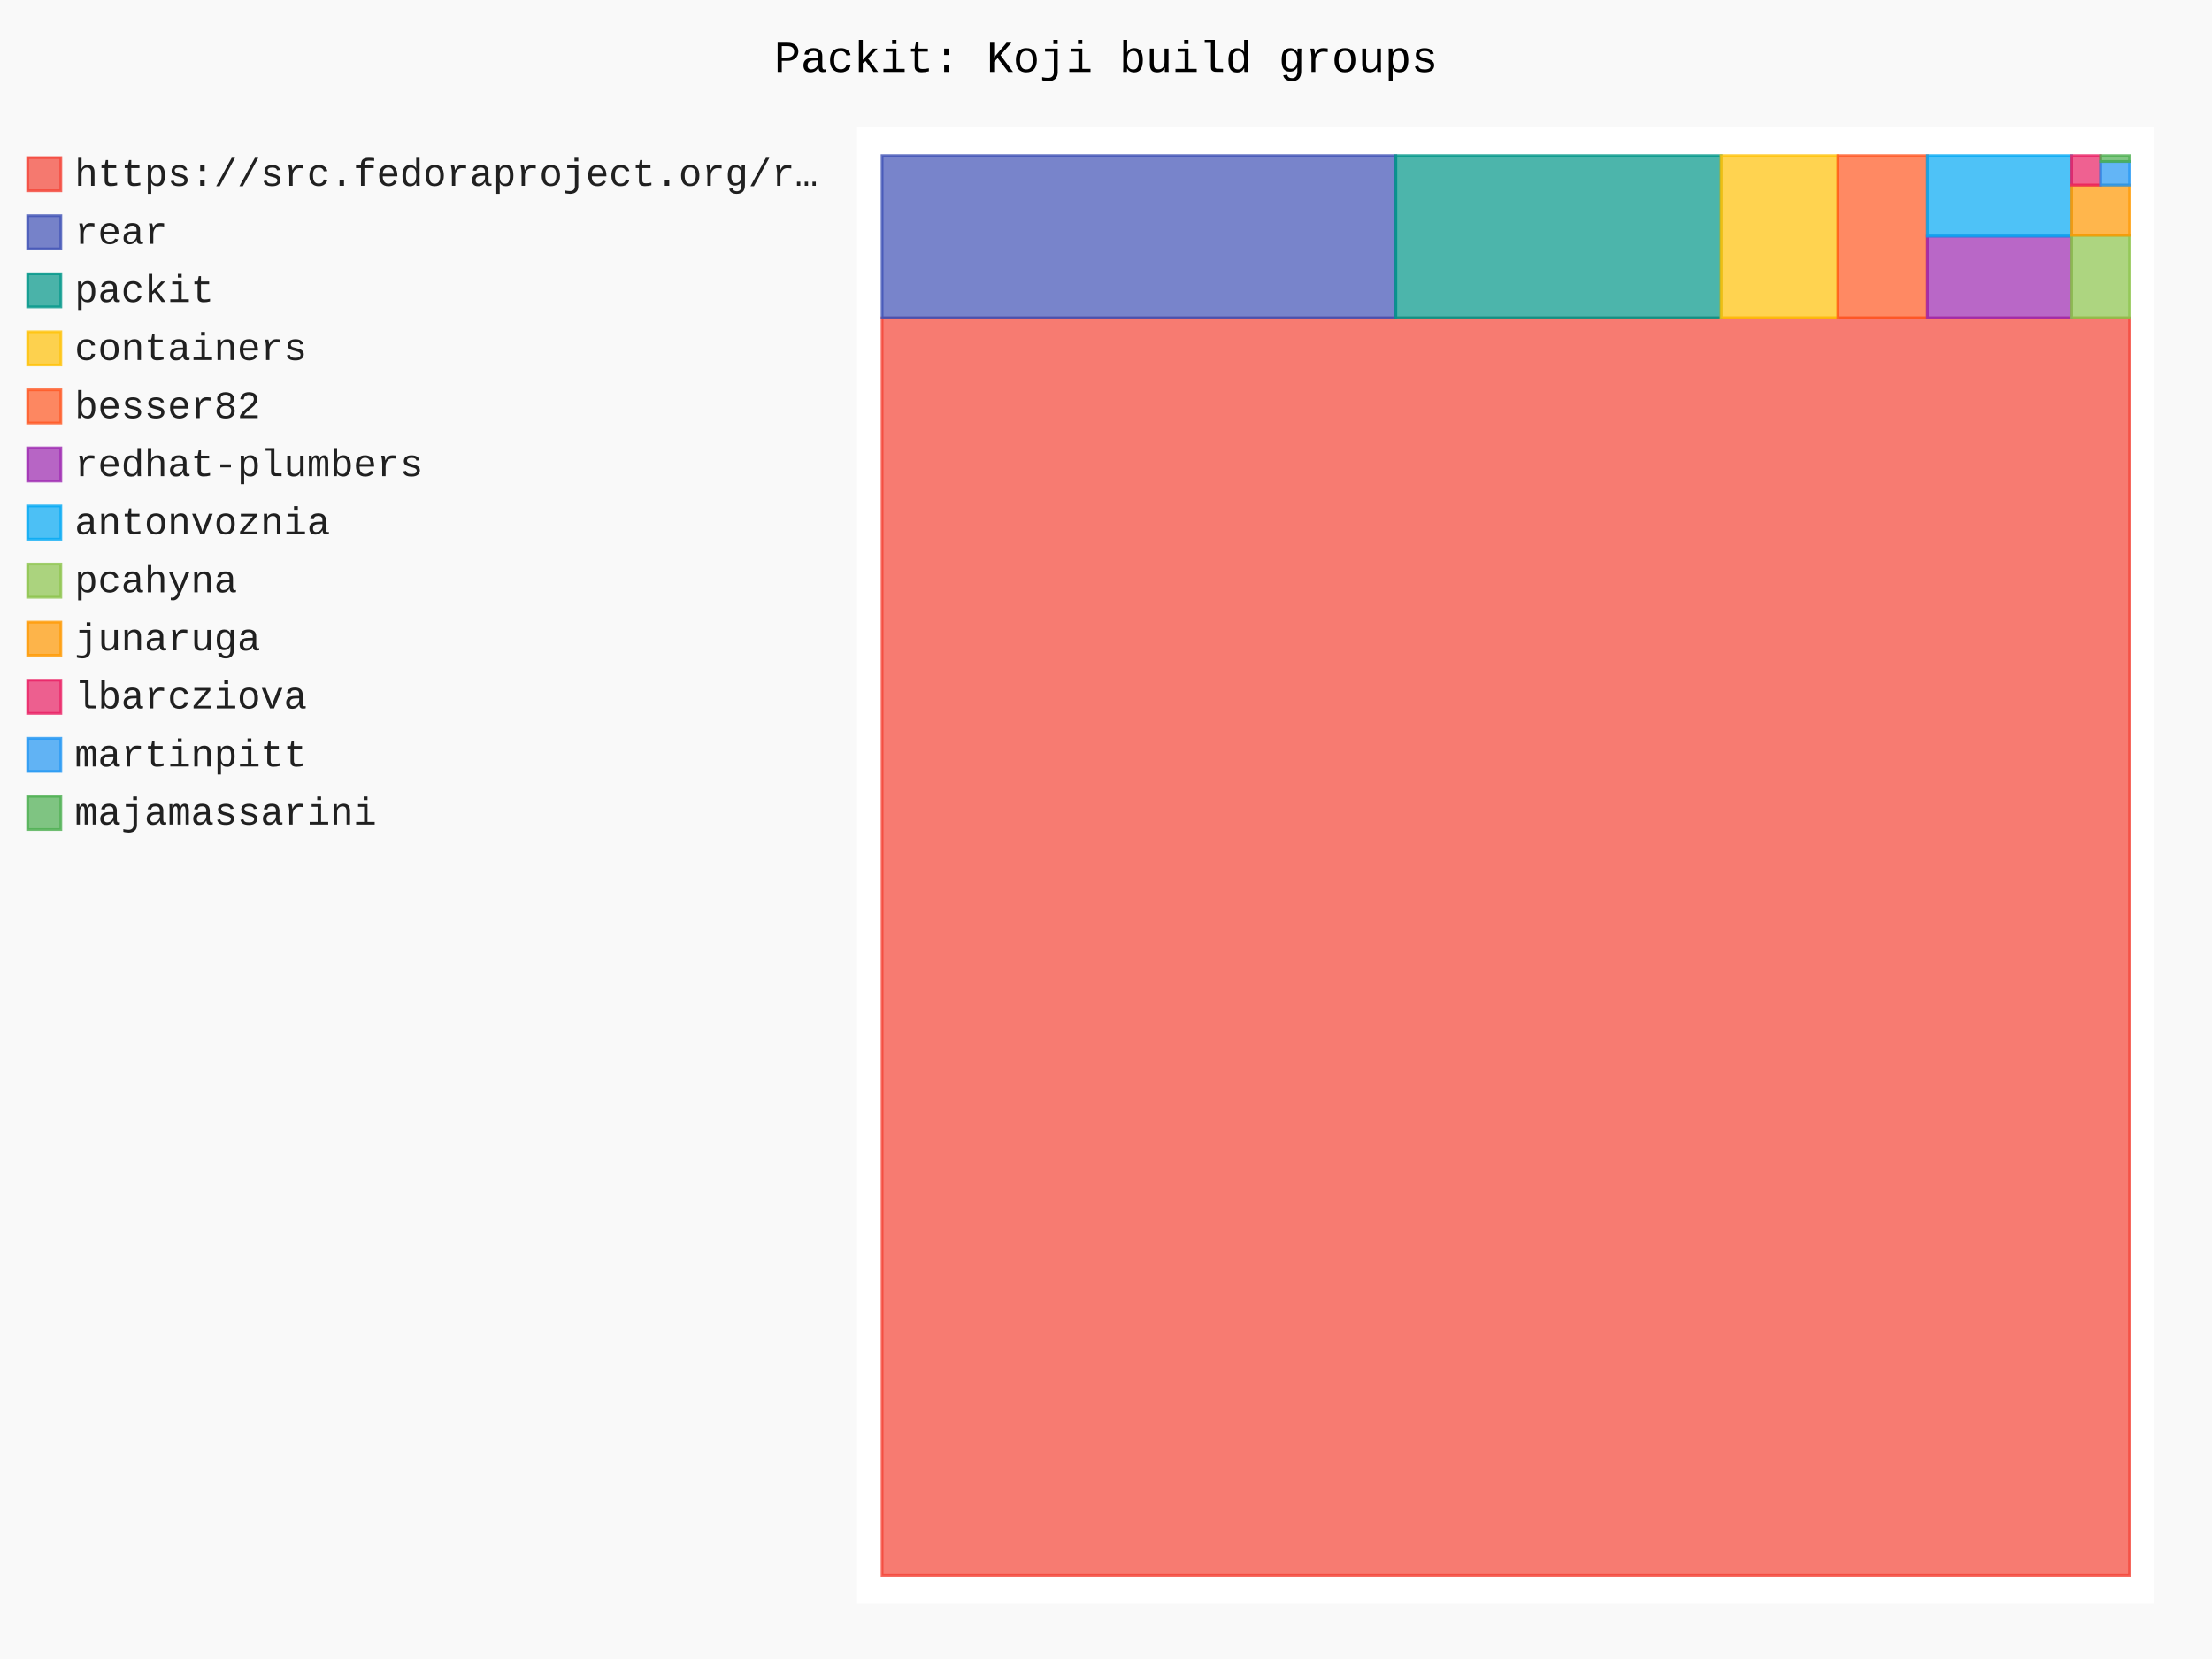
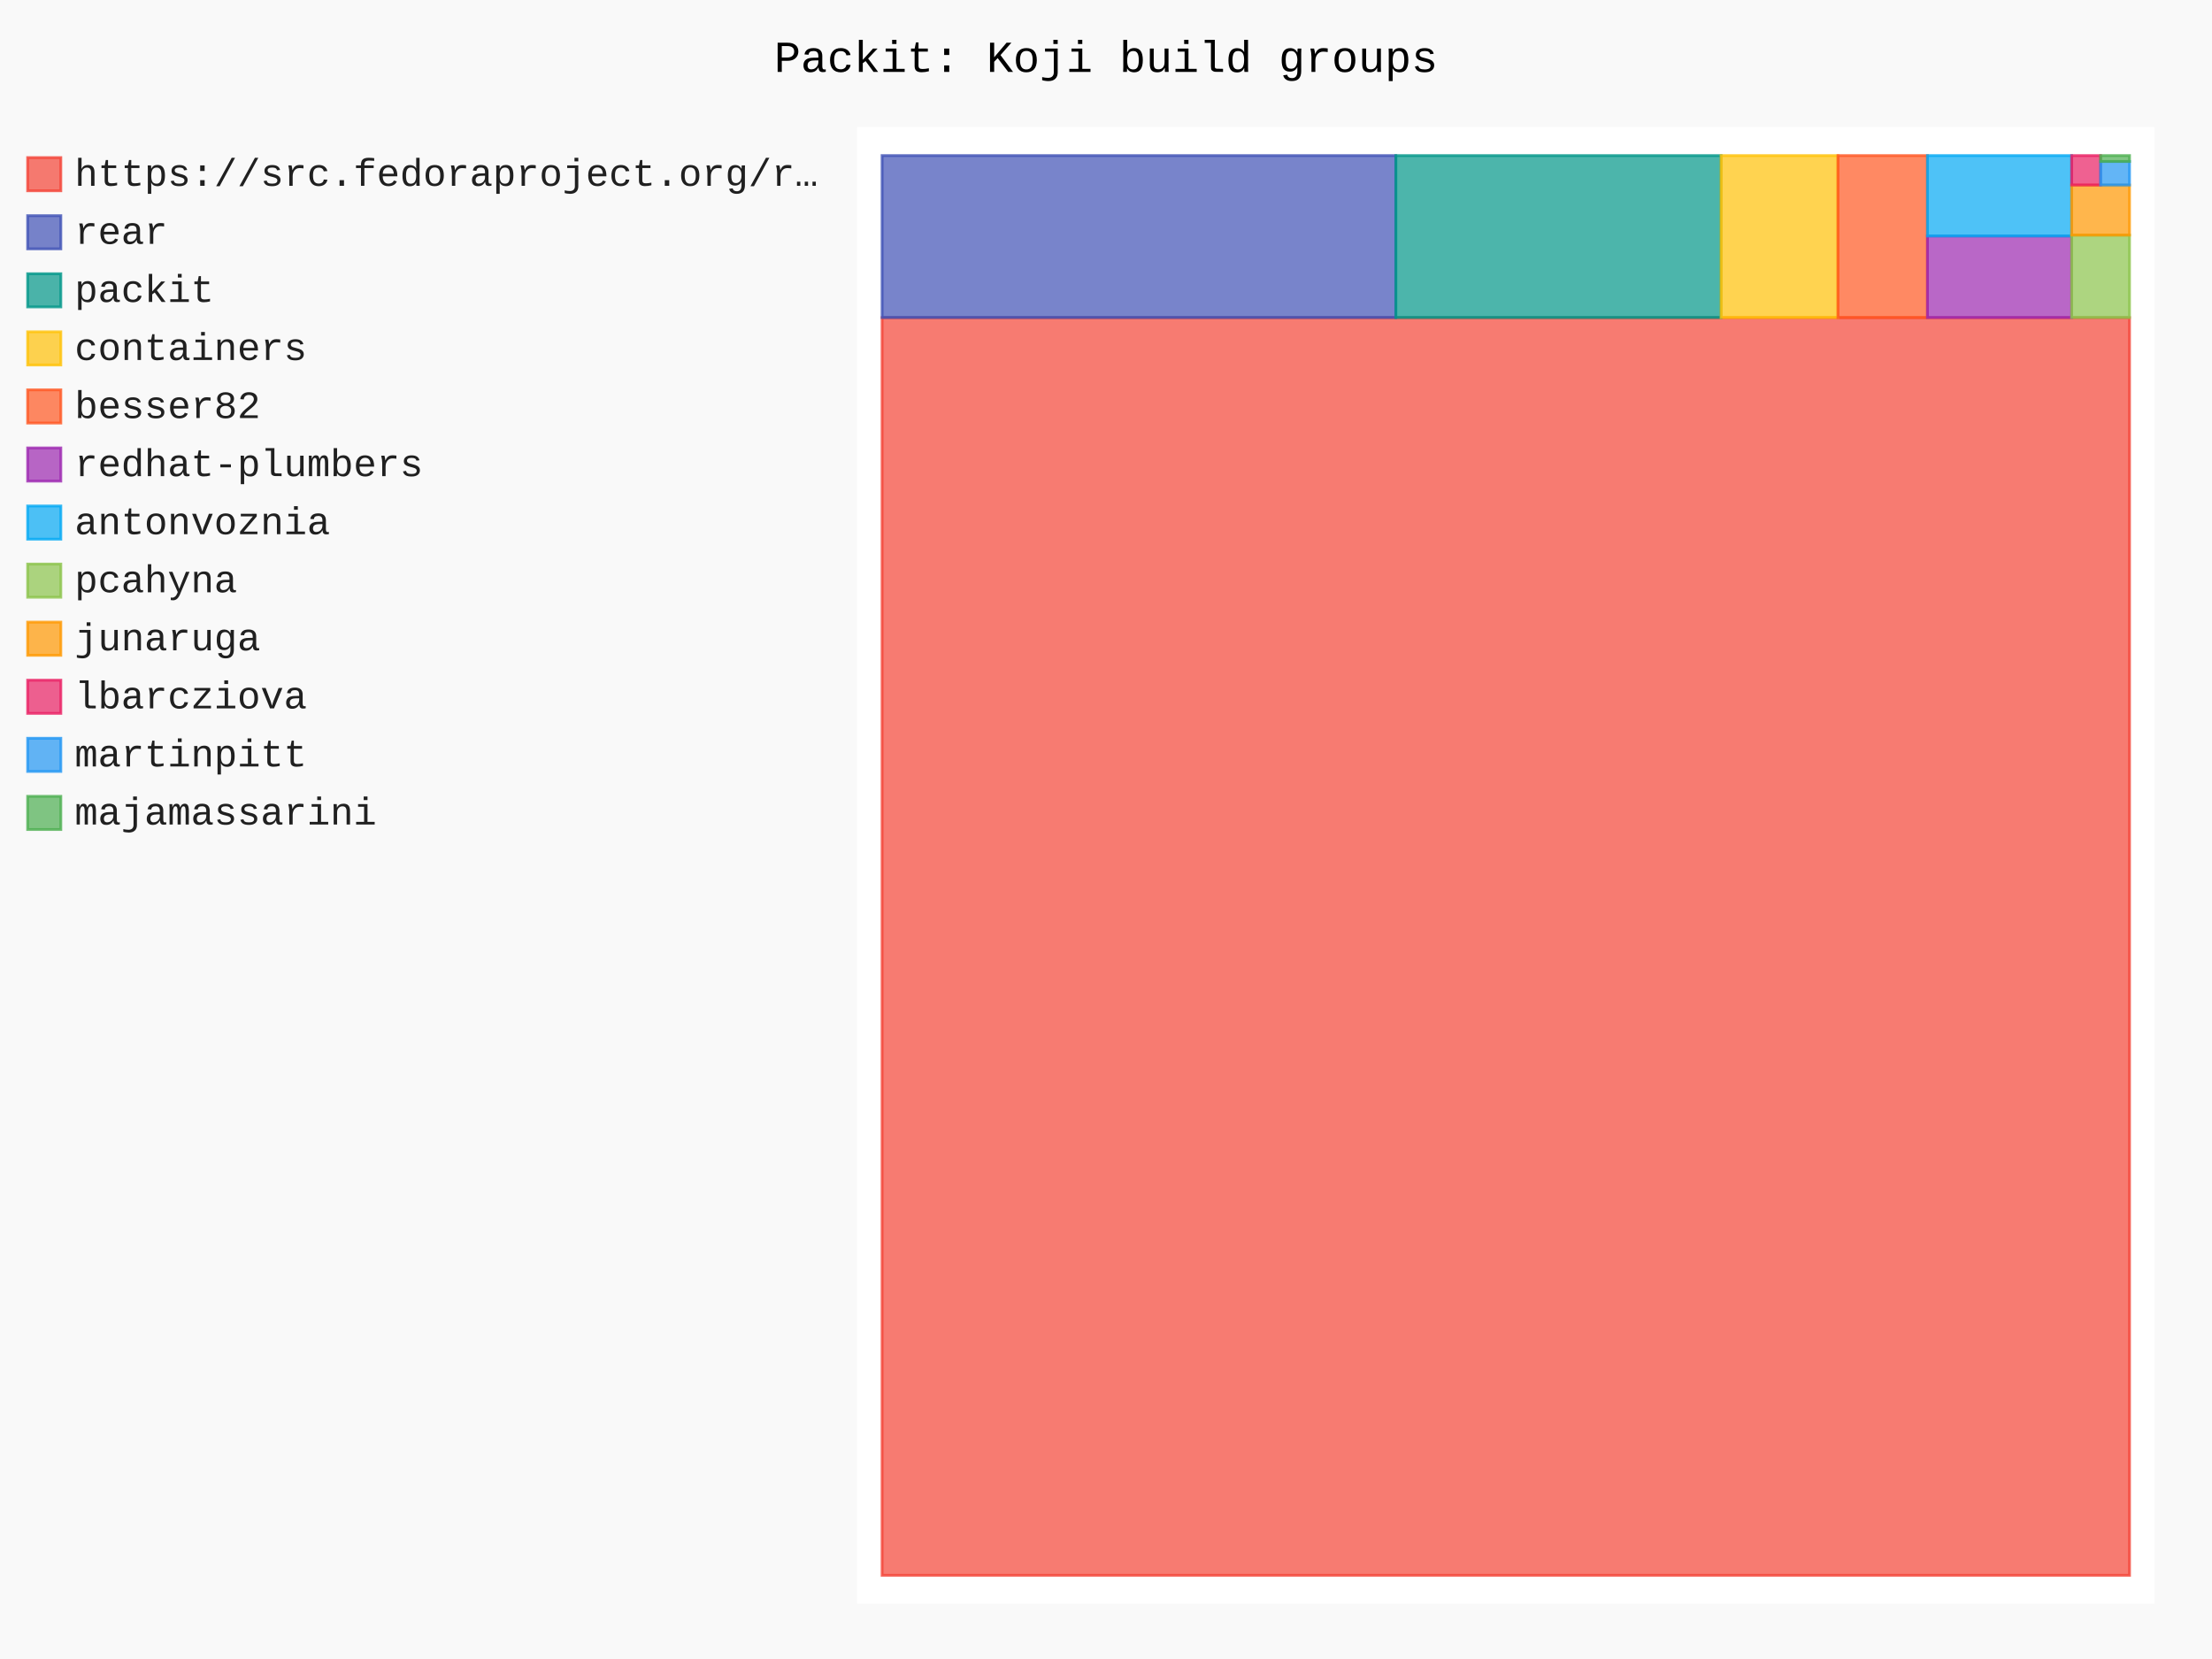
- <svg xmlns="http://www.w3.org/2000/svg" id="chart-f8939594-5ce8-4892-9cdd-24b3e97880c8" class="pygal-chart" viewBox="0 0 800 600">
+ <svg xmlns="http://www.w3.org/2000/svg" id="chart-9618bc0f-c2b5-487b-8527-d93dd91911d9" class="pygal-chart" viewBox="0 0 800 600">
  <defs>
-     <style type="text/css">#chart-f8939594-5ce8-4892-9cdd-24b3e97880c8{-webkit-user-select:none;-webkit-font-smoothing:antialiased;font-family:Consolas,"Liberation Mono",Menlo,Courier,monospace}#chart-f8939594-5ce8-4892-9cdd-24b3e97880c8 .title{font-family:Consolas,"Liberation Mono",Menlo,Courier,monospace;font-size:16px}#chart-f8939594-5ce8-4892-9cdd-24b3e97880c8 .legends .legend text{font-family:Consolas,"Liberation Mono",Menlo,Courier,monospace;font-size:14px}#chart-f8939594-5ce8-4892-9cdd-24b3e97880c8 .axis text{font-family:Consolas,"Liberation Mono",Menlo,Courier,monospace;font-size:10px}#chart-f8939594-5ce8-4892-9cdd-24b3e97880c8 .axis text.major{font-family:Consolas,"Liberation Mono",Menlo,Courier,monospace;font-size:10px}#chart-f8939594-5ce8-4892-9cdd-24b3e97880c8 .text-overlay text.value{font-family:Consolas,"Liberation Mono",Menlo,Courier,monospace;font-size:16px}#chart-f8939594-5ce8-4892-9cdd-24b3e97880c8 .text-overlay text.label{font-family:Consolas,"Liberation Mono",Menlo,Courier,monospace;font-size:10px}#chart-f8939594-5ce8-4892-9cdd-24b3e97880c8 .tooltip{font-family:Consolas,"Liberation Mono",Menlo,Courier,monospace;font-size:14px}#chart-f8939594-5ce8-4892-9cdd-24b3e97880c8 text.no_data{font-family:Consolas,"Liberation Mono",Menlo,Courier,monospace;font-size:64px}
- #chart-f8939594-5ce8-4892-9cdd-24b3e97880c8{background-color:rgba(249,249,249,1)}#chart-f8939594-5ce8-4892-9cdd-24b3e97880c8 path,#chart-f8939594-5ce8-4892-9cdd-24b3e97880c8 line,#chart-f8939594-5ce8-4892-9cdd-24b3e97880c8 rect,#chart-f8939594-5ce8-4892-9cdd-24b3e97880c8 circle{-webkit-transition:150ms;-moz-transition:150ms;transition:150ms}#chart-f8939594-5ce8-4892-9cdd-24b3e97880c8 .graph &gt; .background{fill:rgba(249,249,249,1)}#chart-f8939594-5ce8-4892-9cdd-24b3e97880c8 .plot &gt; .background{fill:rgba(255,255,255,1)}#chart-f8939594-5ce8-4892-9cdd-24b3e97880c8 .graph{fill:rgba(0,0,0,.87)}#chart-f8939594-5ce8-4892-9cdd-24b3e97880c8 text.no_data{fill:rgba(0,0,0,1)}#chart-f8939594-5ce8-4892-9cdd-24b3e97880c8 .title{fill:rgba(0,0,0,1)}#chart-f8939594-5ce8-4892-9cdd-24b3e97880c8 .legends .legend text{fill:rgba(0,0,0,.87)}#chart-f8939594-5ce8-4892-9cdd-24b3e97880c8 .legends .legend:hover text{fill:rgba(0,0,0,1)}#chart-f8939594-5ce8-4892-9cdd-24b3e97880c8 .axis .line{stroke:rgba(0,0,0,1)}#chart-f8939594-5ce8-4892-9cdd-24b3e97880c8 .axis .guide.line{stroke:rgba(0,0,0,.54)}#chart-f8939594-5ce8-4892-9cdd-24b3e97880c8 .axis .major.line{stroke:rgba(0,0,0,.87)}#chart-f8939594-5ce8-4892-9cdd-24b3e97880c8 .axis text.major{fill:rgba(0,0,0,1)}#chart-f8939594-5ce8-4892-9cdd-24b3e97880c8 .axis.y .guides:hover .guide.line,#chart-f8939594-5ce8-4892-9cdd-24b3e97880c8 .line-graph .axis.x .guides:hover .guide.line,#chart-f8939594-5ce8-4892-9cdd-24b3e97880c8 .stackedline-graph .axis.x .guides:hover .guide.line,#chart-f8939594-5ce8-4892-9cdd-24b3e97880c8 .xy-graph .axis.x .guides:hover .guide.line{stroke:rgba(0,0,0,1)}#chart-f8939594-5ce8-4892-9cdd-24b3e97880c8 .axis .guides:hover text{fill:rgba(0,0,0,1)}#chart-f8939594-5ce8-4892-9cdd-24b3e97880c8 .reactive{fill-opacity:.7;stroke-opacity:.8;stroke-width:1}#chart-f8939594-5ce8-4892-9cdd-24b3e97880c8 .ci{stroke:rgba(0,0,0,.87)}#chart-f8939594-5ce8-4892-9cdd-24b3e97880c8 .reactive.active,#chart-f8939594-5ce8-4892-9cdd-24b3e97880c8 .active .reactive{fill-opacity:.8;stroke-opacity:.9;stroke-width:4}#chart-f8939594-5ce8-4892-9cdd-24b3e97880c8 .ci .reactive.active{stroke-width:1.5}#chart-f8939594-5ce8-4892-9cdd-24b3e97880c8 .series text{fill:rgba(0,0,0,1)}#chart-f8939594-5ce8-4892-9cdd-24b3e97880c8 .tooltip rect{fill:rgba(255,255,255,1);stroke:rgba(0,0,0,1);-webkit-transition:opacity 150ms;-moz-transition:opacity 150ms;transition:opacity 150ms}#chart-f8939594-5ce8-4892-9cdd-24b3e97880c8 .tooltip .label{fill:rgba(0,0,0,.87)}#chart-f8939594-5ce8-4892-9cdd-24b3e97880c8 .tooltip .label{fill:rgba(0,0,0,.87)}#chart-f8939594-5ce8-4892-9cdd-24b3e97880c8 .tooltip .legend{font-size:.8em;fill:rgba(0,0,0,.54)}#chart-f8939594-5ce8-4892-9cdd-24b3e97880c8 .tooltip .x_label{font-size:.6em;fill:rgba(0,0,0,1)}#chart-f8939594-5ce8-4892-9cdd-24b3e97880c8 .tooltip .xlink{font-size:.5em;text-decoration:underline}#chart-f8939594-5ce8-4892-9cdd-24b3e97880c8 .tooltip .value{font-size:1.5em}#chart-f8939594-5ce8-4892-9cdd-24b3e97880c8 .bound{font-size:.5em}#chart-f8939594-5ce8-4892-9cdd-24b3e97880c8 .max-value{font-size:.75em;fill:rgba(0,0,0,.54)}#chart-f8939594-5ce8-4892-9cdd-24b3e97880c8 .map-element{fill:rgba(255,255,255,1);stroke:rgba(0,0,0,.54) !important}#chart-f8939594-5ce8-4892-9cdd-24b3e97880c8 .map-element .reactive{fill-opacity:inherit;stroke-opacity:inherit}#chart-f8939594-5ce8-4892-9cdd-24b3e97880c8 .color-0,#chart-f8939594-5ce8-4892-9cdd-24b3e97880c8 .color-0 a:visited{stroke:#F44336;fill:#F44336}#chart-f8939594-5ce8-4892-9cdd-24b3e97880c8 .color-1,#chart-f8939594-5ce8-4892-9cdd-24b3e97880c8 .color-1 a:visited{stroke:#3F51B5;fill:#3F51B5}#chart-f8939594-5ce8-4892-9cdd-24b3e97880c8 .color-2,#chart-f8939594-5ce8-4892-9cdd-24b3e97880c8 .color-2 a:visited{stroke:#009688;fill:#009688}#chart-f8939594-5ce8-4892-9cdd-24b3e97880c8 .color-3,#chart-f8939594-5ce8-4892-9cdd-24b3e97880c8 .color-3 a:visited{stroke:#FFC107;fill:#FFC107}#chart-f8939594-5ce8-4892-9cdd-24b3e97880c8 .color-4,#chart-f8939594-5ce8-4892-9cdd-24b3e97880c8 .color-4 a:visited{stroke:#FF5722;fill:#FF5722}#chart-f8939594-5ce8-4892-9cdd-24b3e97880c8 .color-5,#chart-f8939594-5ce8-4892-9cdd-24b3e97880c8 .color-5 a:visited{stroke:#9C27B0;fill:#9C27B0}#chart-f8939594-5ce8-4892-9cdd-24b3e97880c8 .color-6,#chart-f8939594-5ce8-4892-9cdd-24b3e97880c8 .color-6 a:visited{stroke:#03A9F4;fill:#03A9F4}#chart-f8939594-5ce8-4892-9cdd-24b3e97880c8 .color-7,#chart-f8939594-5ce8-4892-9cdd-24b3e97880c8 .color-7 a:visited{stroke:#8BC34A;fill:#8BC34A}#chart-f8939594-5ce8-4892-9cdd-24b3e97880c8 .color-8,#chart-f8939594-5ce8-4892-9cdd-24b3e97880c8 .color-8 a:visited{stroke:#FF9800;fill:#FF9800}#chart-f8939594-5ce8-4892-9cdd-24b3e97880c8 .color-9,#chart-f8939594-5ce8-4892-9cdd-24b3e97880c8 .color-9 a:visited{stroke:#E91E63;fill:#E91E63}#chart-f8939594-5ce8-4892-9cdd-24b3e97880c8 .color-10,#chart-f8939594-5ce8-4892-9cdd-24b3e97880c8 .color-10 a:visited{stroke:#2196F3;fill:#2196F3}#chart-f8939594-5ce8-4892-9cdd-24b3e97880c8 .color-11,#chart-f8939594-5ce8-4892-9cdd-24b3e97880c8 .color-11 a:visited{stroke:#4CAF50;fill:#4CAF50}#chart-f8939594-5ce8-4892-9cdd-24b3e97880c8 .text-overlay .color-0 text{fill:black}#chart-f8939594-5ce8-4892-9cdd-24b3e97880c8 .text-overlay .color-1 text{fill:black}#chart-f8939594-5ce8-4892-9cdd-24b3e97880c8 .text-overlay .color-2 text{fill:black}#chart-f8939594-5ce8-4892-9cdd-24b3e97880c8 .text-overlay .color-3 text{fill:black}#chart-f8939594-5ce8-4892-9cdd-24b3e97880c8 .text-overlay .color-4 text{fill:black}#chart-f8939594-5ce8-4892-9cdd-24b3e97880c8 .text-overlay .color-5 text{fill:black}#chart-f8939594-5ce8-4892-9cdd-24b3e97880c8 .text-overlay .color-6 text{fill:black}#chart-f8939594-5ce8-4892-9cdd-24b3e97880c8 .text-overlay .color-7 text{fill:black}#chart-f8939594-5ce8-4892-9cdd-24b3e97880c8 .text-overlay .color-8 text{fill:black}#chart-f8939594-5ce8-4892-9cdd-24b3e97880c8 .text-overlay .color-9 text{fill:black}#chart-f8939594-5ce8-4892-9cdd-24b3e97880c8 .text-overlay .color-10 text{fill:black}#chart-f8939594-5ce8-4892-9cdd-24b3e97880c8 .text-overlay .color-11 text{fill:black}
- #chart-f8939594-5ce8-4892-9cdd-24b3e97880c8 text.no_data{text-anchor:middle}#chart-f8939594-5ce8-4892-9cdd-24b3e97880c8 .guide.line{fill:none}#chart-f8939594-5ce8-4892-9cdd-24b3e97880c8 .centered{text-anchor:middle}#chart-f8939594-5ce8-4892-9cdd-24b3e97880c8 .title{text-anchor:middle}#chart-f8939594-5ce8-4892-9cdd-24b3e97880c8 .legends .legend text{fill-opacity:1}#chart-f8939594-5ce8-4892-9cdd-24b3e97880c8 .axis.x text{text-anchor:middle}#chart-f8939594-5ce8-4892-9cdd-24b3e97880c8 .axis.x:not(.web) text[transform]{text-anchor:start}#chart-f8939594-5ce8-4892-9cdd-24b3e97880c8 .axis.x:not(.web) text[transform].backwards{text-anchor:end}#chart-f8939594-5ce8-4892-9cdd-24b3e97880c8 .axis.y text{text-anchor:end}#chart-f8939594-5ce8-4892-9cdd-24b3e97880c8 .axis.y text[transform].backwards{text-anchor:start}#chart-f8939594-5ce8-4892-9cdd-24b3e97880c8 .axis.y2 text{text-anchor:start}#chart-f8939594-5ce8-4892-9cdd-24b3e97880c8 .axis.y2 text[transform].backwards{text-anchor:end}#chart-f8939594-5ce8-4892-9cdd-24b3e97880c8 .axis .guide.line{stroke-dasharray:4,4;stroke:black}#chart-f8939594-5ce8-4892-9cdd-24b3e97880c8 .axis .major.guide.line{stroke-dasharray:6,6;stroke:black}#chart-f8939594-5ce8-4892-9cdd-24b3e97880c8 .horizontal .axis.y .guide.line,#chart-f8939594-5ce8-4892-9cdd-24b3e97880c8 .horizontal .axis.y2 .guide.line,#chart-f8939594-5ce8-4892-9cdd-24b3e97880c8 .vertical .axis.x .guide.line{opacity:0}#chart-f8939594-5ce8-4892-9cdd-24b3e97880c8 .horizontal .axis.always_show .guide.line,#chart-f8939594-5ce8-4892-9cdd-24b3e97880c8 .vertical .axis.always_show .guide.line{opacity:1 !important}#chart-f8939594-5ce8-4892-9cdd-24b3e97880c8 .axis.y .guides:hover .guide.line,#chart-f8939594-5ce8-4892-9cdd-24b3e97880c8 .axis.y2 .guides:hover .guide.line,#chart-f8939594-5ce8-4892-9cdd-24b3e97880c8 .axis.x .guides:hover .guide.line{opacity:1}#chart-f8939594-5ce8-4892-9cdd-24b3e97880c8 .axis .guides:hover text{opacity:1}#chart-f8939594-5ce8-4892-9cdd-24b3e97880c8 .nofill{fill:none}#chart-f8939594-5ce8-4892-9cdd-24b3e97880c8 .subtle-fill{fill-opacity:.2}#chart-f8939594-5ce8-4892-9cdd-24b3e97880c8 .dot{stroke-width:1px;fill-opacity:1;stroke-opacity:1}#chart-f8939594-5ce8-4892-9cdd-24b3e97880c8 .dot.active{stroke-width:5px}#chart-f8939594-5ce8-4892-9cdd-24b3e97880c8 .dot.negative{fill:transparent}#chart-f8939594-5ce8-4892-9cdd-24b3e97880c8 text,#chart-f8939594-5ce8-4892-9cdd-24b3e97880c8 tspan{stroke:none !important}#chart-f8939594-5ce8-4892-9cdd-24b3e97880c8 .series text.active{opacity:1}#chart-f8939594-5ce8-4892-9cdd-24b3e97880c8 .tooltip rect{fill-opacity:.95;stroke-width:.5}#chart-f8939594-5ce8-4892-9cdd-24b3e97880c8 .tooltip text{fill-opacity:1}#chart-f8939594-5ce8-4892-9cdd-24b3e97880c8 .showable{visibility:hidden}#chart-f8939594-5ce8-4892-9cdd-24b3e97880c8 .showable.shown{visibility:visible}#chart-f8939594-5ce8-4892-9cdd-24b3e97880c8 .gauge-background{fill:rgba(229,229,229,1);stroke:none}#chart-f8939594-5ce8-4892-9cdd-24b3e97880c8 .bg-lines{stroke:rgba(249,249,249,1);stroke-width:2px}</style>
+     <style type="text/css">#chart-9618bc0f-c2b5-487b-8527-d93dd91911d9{-webkit-user-select:none;-webkit-font-smoothing:antialiased;font-family:Consolas,"Liberation Mono",Menlo,Courier,monospace}#chart-9618bc0f-c2b5-487b-8527-d93dd91911d9 .title{font-family:Consolas,"Liberation Mono",Menlo,Courier,monospace;font-size:16px}#chart-9618bc0f-c2b5-487b-8527-d93dd91911d9 .legends .legend text{font-family:Consolas,"Liberation Mono",Menlo,Courier,monospace;font-size:14px}#chart-9618bc0f-c2b5-487b-8527-d93dd91911d9 .axis text{font-family:Consolas,"Liberation Mono",Menlo,Courier,monospace;font-size:10px}#chart-9618bc0f-c2b5-487b-8527-d93dd91911d9 .axis text.major{font-family:Consolas,"Liberation Mono",Menlo,Courier,monospace;font-size:10px}#chart-9618bc0f-c2b5-487b-8527-d93dd91911d9 .text-overlay text.value{font-family:Consolas,"Liberation Mono",Menlo,Courier,monospace;font-size:16px}#chart-9618bc0f-c2b5-487b-8527-d93dd91911d9 .text-overlay text.label{font-family:Consolas,"Liberation Mono",Menlo,Courier,monospace;font-size:10px}#chart-9618bc0f-c2b5-487b-8527-d93dd91911d9 .tooltip{font-family:Consolas,"Liberation Mono",Menlo,Courier,monospace;font-size:14px}#chart-9618bc0f-c2b5-487b-8527-d93dd91911d9 text.no_data{font-family:Consolas,"Liberation Mono",Menlo,Courier,monospace;font-size:64px}
+ #chart-9618bc0f-c2b5-487b-8527-d93dd91911d9{background-color:rgba(249,249,249,1)}#chart-9618bc0f-c2b5-487b-8527-d93dd91911d9 path,#chart-9618bc0f-c2b5-487b-8527-d93dd91911d9 line,#chart-9618bc0f-c2b5-487b-8527-d93dd91911d9 rect,#chart-9618bc0f-c2b5-487b-8527-d93dd91911d9 circle{-webkit-transition:150ms;-moz-transition:150ms;transition:150ms}#chart-9618bc0f-c2b5-487b-8527-d93dd91911d9 .graph &gt; .background{fill:rgba(249,249,249,1)}#chart-9618bc0f-c2b5-487b-8527-d93dd91911d9 .plot &gt; .background{fill:rgba(255,255,255,1)}#chart-9618bc0f-c2b5-487b-8527-d93dd91911d9 .graph{fill:rgba(0,0,0,.87)}#chart-9618bc0f-c2b5-487b-8527-d93dd91911d9 text.no_data{fill:rgba(0,0,0,1)}#chart-9618bc0f-c2b5-487b-8527-d93dd91911d9 .title{fill:rgba(0,0,0,1)}#chart-9618bc0f-c2b5-487b-8527-d93dd91911d9 .legends .legend text{fill:rgba(0,0,0,.87)}#chart-9618bc0f-c2b5-487b-8527-d93dd91911d9 .legends .legend:hover text{fill:rgba(0,0,0,1)}#chart-9618bc0f-c2b5-487b-8527-d93dd91911d9 .axis .line{stroke:rgba(0,0,0,1)}#chart-9618bc0f-c2b5-487b-8527-d93dd91911d9 .axis .guide.line{stroke:rgba(0,0,0,.54)}#chart-9618bc0f-c2b5-487b-8527-d93dd91911d9 .axis .major.line{stroke:rgba(0,0,0,.87)}#chart-9618bc0f-c2b5-487b-8527-d93dd91911d9 .axis text.major{fill:rgba(0,0,0,1)}#chart-9618bc0f-c2b5-487b-8527-d93dd91911d9 .axis.y .guides:hover .guide.line,#chart-9618bc0f-c2b5-487b-8527-d93dd91911d9 .line-graph .axis.x .guides:hover .guide.line,#chart-9618bc0f-c2b5-487b-8527-d93dd91911d9 .stackedline-graph .axis.x .guides:hover .guide.line,#chart-9618bc0f-c2b5-487b-8527-d93dd91911d9 .xy-graph .axis.x .guides:hover .guide.line{stroke:rgba(0,0,0,1)}#chart-9618bc0f-c2b5-487b-8527-d93dd91911d9 .axis .guides:hover text{fill:rgba(0,0,0,1)}#chart-9618bc0f-c2b5-487b-8527-d93dd91911d9 .reactive{fill-opacity:.7;stroke-opacity:.8;stroke-width:1}#chart-9618bc0f-c2b5-487b-8527-d93dd91911d9 .ci{stroke:rgba(0,0,0,.87)}#chart-9618bc0f-c2b5-487b-8527-d93dd91911d9 .reactive.active,#chart-9618bc0f-c2b5-487b-8527-d93dd91911d9 .active .reactive{fill-opacity:.8;stroke-opacity:.9;stroke-width:4}#chart-9618bc0f-c2b5-487b-8527-d93dd91911d9 .ci .reactive.active{stroke-width:1.5}#chart-9618bc0f-c2b5-487b-8527-d93dd91911d9 .series text{fill:rgba(0,0,0,1)}#chart-9618bc0f-c2b5-487b-8527-d93dd91911d9 .tooltip rect{fill:rgba(255,255,255,1);stroke:rgba(0,0,0,1);-webkit-transition:opacity 150ms;-moz-transition:opacity 150ms;transition:opacity 150ms}#chart-9618bc0f-c2b5-487b-8527-d93dd91911d9 .tooltip .label{fill:rgba(0,0,0,.87)}#chart-9618bc0f-c2b5-487b-8527-d93dd91911d9 .tooltip .label{fill:rgba(0,0,0,.87)}#chart-9618bc0f-c2b5-487b-8527-d93dd91911d9 .tooltip .legend{font-size:.8em;fill:rgba(0,0,0,.54)}#chart-9618bc0f-c2b5-487b-8527-d93dd91911d9 .tooltip .x_label{font-size:.6em;fill:rgba(0,0,0,1)}#chart-9618bc0f-c2b5-487b-8527-d93dd91911d9 .tooltip .xlink{font-size:.5em;text-decoration:underline}#chart-9618bc0f-c2b5-487b-8527-d93dd91911d9 .tooltip .value{font-size:1.5em}#chart-9618bc0f-c2b5-487b-8527-d93dd91911d9 .bound{font-size:.5em}#chart-9618bc0f-c2b5-487b-8527-d93dd91911d9 .max-value{font-size:.75em;fill:rgba(0,0,0,.54)}#chart-9618bc0f-c2b5-487b-8527-d93dd91911d9 .map-element{fill:rgba(255,255,255,1);stroke:rgba(0,0,0,.54) !important}#chart-9618bc0f-c2b5-487b-8527-d93dd91911d9 .map-element .reactive{fill-opacity:inherit;stroke-opacity:inherit}#chart-9618bc0f-c2b5-487b-8527-d93dd91911d9 .color-0,#chart-9618bc0f-c2b5-487b-8527-d93dd91911d9 .color-0 a:visited{stroke:#F44336;fill:#F44336}#chart-9618bc0f-c2b5-487b-8527-d93dd91911d9 .color-1,#chart-9618bc0f-c2b5-487b-8527-d93dd91911d9 .color-1 a:visited{stroke:#3F51B5;fill:#3F51B5}#chart-9618bc0f-c2b5-487b-8527-d93dd91911d9 .color-2,#chart-9618bc0f-c2b5-487b-8527-d93dd91911d9 .color-2 a:visited{stroke:#009688;fill:#009688}#chart-9618bc0f-c2b5-487b-8527-d93dd91911d9 .color-3,#chart-9618bc0f-c2b5-487b-8527-d93dd91911d9 .color-3 a:visited{stroke:#FFC107;fill:#FFC107}#chart-9618bc0f-c2b5-487b-8527-d93dd91911d9 .color-4,#chart-9618bc0f-c2b5-487b-8527-d93dd91911d9 .color-4 a:visited{stroke:#FF5722;fill:#FF5722}#chart-9618bc0f-c2b5-487b-8527-d93dd91911d9 .color-5,#chart-9618bc0f-c2b5-487b-8527-d93dd91911d9 .color-5 a:visited{stroke:#9C27B0;fill:#9C27B0}#chart-9618bc0f-c2b5-487b-8527-d93dd91911d9 .color-6,#chart-9618bc0f-c2b5-487b-8527-d93dd91911d9 .color-6 a:visited{stroke:#03A9F4;fill:#03A9F4}#chart-9618bc0f-c2b5-487b-8527-d93dd91911d9 .color-7,#chart-9618bc0f-c2b5-487b-8527-d93dd91911d9 .color-7 a:visited{stroke:#8BC34A;fill:#8BC34A}#chart-9618bc0f-c2b5-487b-8527-d93dd91911d9 .color-8,#chart-9618bc0f-c2b5-487b-8527-d93dd91911d9 .color-8 a:visited{stroke:#FF9800;fill:#FF9800}#chart-9618bc0f-c2b5-487b-8527-d93dd91911d9 .color-9,#chart-9618bc0f-c2b5-487b-8527-d93dd91911d9 .color-9 a:visited{stroke:#E91E63;fill:#E91E63}#chart-9618bc0f-c2b5-487b-8527-d93dd91911d9 .color-10,#chart-9618bc0f-c2b5-487b-8527-d93dd91911d9 .color-10 a:visited{stroke:#2196F3;fill:#2196F3}#chart-9618bc0f-c2b5-487b-8527-d93dd91911d9 .color-11,#chart-9618bc0f-c2b5-487b-8527-d93dd91911d9 .color-11 a:visited{stroke:#4CAF50;fill:#4CAF50}#chart-9618bc0f-c2b5-487b-8527-d93dd91911d9 .text-overlay .color-0 text{fill:black}#chart-9618bc0f-c2b5-487b-8527-d93dd91911d9 .text-overlay .color-1 text{fill:black}#chart-9618bc0f-c2b5-487b-8527-d93dd91911d9 .text-overlay .color-2 text{fill:black}#chart-9618bc0f-c2b5-487b-8527-d93dd91911d9 .text-overlay .color-3 text{fill:black}#chart-9618bc0f-c2b5-487b-8527-d93dd91911d9 .text-overlay .color-4 text{fill:black}#chart-9618bc0f-c2b5-487b-8527-d93dd91911d9 .text-overlay .color-5 text{fill:black}#chart-9618bc0f-c2b5-487b-8527-d93dd91911d9 .text-overlay .color-6 text{fill:black}#chart-9618bc0f-c2b5-487b-8527-d93dd91911d9 .text-overlay .color-7 text{fill:black}#chart-9618bc0f-c2b5-487b-8527-d93dd91911d9 .text-overlay .color-8 text{fill:black}#chart-9618bc0f-c2b5-487b-8527-d93dd91911d9 .text-overlay .color-9 text{fill:black}#chart-9618bc0f-c2b5-487b-8527-d93dd91911d9 .text-overlay .color-10 text{fill:black}#chart-9618bc0f-c2b5-487b-8527-d93dd91911d9 .text-overlay .color-11 text{fill:black}
+ #chart-9618bc0f-c2b5-487b-8527-d93dd91911d9 text.no_data{text-anchor:middle}#chart-9618bc0f-c2b5-487b-8527-d93dd91911d9 .guide.line{fill:none}#chart-9618bc0f-c2b5-487b-8527-d93dd91911d9 .centered{text-anchor:middle}#chart-9618bc0f-c2b5-487b-8527-d93dd91911d9 .title{text-anchor:middle}#chart-9618bc0f-c2b5-487b-8527-d93dd91911d9 .legends .legend text{fill-opacity:1}#chart-9618bc0f-c2b5-487b-8527-d93dd91911d9 .axis.x text{text-anchor:middle}#chart-9618bc0f-c2b5-487b-8527-d93dd91911d9 .axis.x:not(.web) text[transform]{text-anchor:start}#chart-9618bc0f-c2b5-487b-8527-d93dd91911d9 .axis.x:not(.web) text[transform].backwards{text-anchor:end}#chart-9618bc0f-c2b5-487b-8527-d93dd91911d9 .axis.y text{text-anchor:end}#chart-9618bc0f-c2b5-487b-8527-d93dd91911d9 .axis.y text[transform].backwards{text-anchor:start}#chart-9618bc0f-c2b5-487b-8527-d93dd91911d9 .axis.y2 text{text-anchor:start}#chart-9618bc0f-c2b5-487b-8527-d93dd91911d9 .axis.y2 text[transform].backwards{text-anchor:end}#chart-9618bc0f-c2b5-487b-8527-d93dd91911d9 .axis .guide.line{stroke-dasharray:4,4;stroke:black}#chart-9618bc0f-c2b5-487b-8527-d93dd91911d9 .axis .major.guide.line{stroke-dasharray:6,6;stroke:black}#chart-9618bc0f-c2b5-487b-8527-d93dd91911d9 .horizontal .axis.y .guide.line,#chart-9618bc0f-c2b5-487b-8527-d93dd91911d9 .horizontal .axis.y2 .guide.line,#chart-9618bc0f-c2b5-487b-8527-d93dd91911d9 .vertical .axis.x .guide.line{opacity:0}#chart-9618bc0f-c2b5-487b-8527-d93dd91911d9 .horizontal .axis.always_show .guide.line,#chart-9618bc0f-c2b5-487b-8527-d93dd91911d9 .vertical .axis.always_show .guide.line{opacity:1 !important}#chart-9618bc0f-c2b5-487b-8527-d93dd91911d9 .axis.y .guides:hover .guide.line,#chart-9618bc0f-c2b5-487b-8527-d93dd91911d9 .axis.y2 .guides:hover .guide.line,#chart-9618bc0f-c2b5-487b-8527-d93dd91911d9 .axis.x .guides:hover .guide.line{opacity:1}#chart-9618bc0f-c2b5-487b-8527-d93dd91911d9 .axis .guides:hover text{opacity:1}#chart-9618bc0f-c2b5-487b-8527-d93dd91911d9 .nofill{fill:none}#chart-9618bc0f-c2b5-487b-8527-d93dd91911d9 .subtle-fill{fill-opacity:.2}#chart-9618bc0f-c2b5-487b-8527-d93dd91911d9 .dot{stroke-width:1px;fill-opacity:1;stroke-opacity:1}#chart-9618bc0f-c2b5-487b-8527-d93dd91911d9 .dot.active{stroke-width:5px}#chart-9618bc0f-c2b5-487b-8527-d93dd91911d9 .dot.negative{fill:transparent}#chart-9618bc0f-c2b5-487b-8527-d93dd91911d9 text,#chart-9618bc0f-c2b5-487b-8527-d93dd91911d9 tspan{stroke:none !important}#chart-9618bc0f-c2b5-487b-8527-d93dd91911d9 .series text.active{opacity:1}#chart-9618bc0f-c2b5-487b-8527-d93dd91911d9 .tooltip rect{fill-opacity:.95;stroke-width:.5}#chart-9618bc0f-c2b5-487b-8527-d93dd91911d9 .tooltip text{fill-opacity:1}#chart-9618bc0f-c2b5-487b-8527-d93dd91911d9 .showable{visibility:hidden}#chart-9618bc0f-c2b5-487b-8527-d93dd91911d9 .showable.shown{visibility:visible}#chart-9618bc0f-c2b5-487b-8527-d93dd91911d9 .gauge-background{fill:rgba(229,229,229,1);stroke:none}#chart-9618bc0f-c2b5-487b-8527-d93dd91911d9 .bg-lines{stroke:rgba(249,249,249,1);stroke-width:2px}</style>
  </defs>
  <g class="graph treemap-graph vertical">
    <rect x="0" y="0" width="800" height="600" class="background" />
    <g transform="translate(310, 46)" class="plot">
      <rect x="0" y="0" width="469.2" height="534" class="background" />
      <g class="series serie-0 color-0">
        <g class="rects">
          <g class="rect">
-             <rect x="9.023" y="68.966" width="451.154" height="454.765" class="rect reactive tooltip-trigger" />
+             <rect x="9.023" y="68.859" width="451.154" height="454.872" class="rect reactive tooltip-trigger" />
          </g>
        </g>
      </g>
      <g class="series serie-1 color-1">
        <g class="rects">
          <g class="rect">
-             <rect x="9.023" y="10.269" width="185.792" height="58.697" class="rect reactive tooltip-trigger" />
+             <rect x="9.023" y="10.269" width="185.792" height="58.589" class="rect reactive tooltip-trigger" />
          </g>
        </g>
      </g>
      <g class="series serie-2 color-2">
        <g class="rects">
          <g class="rect">
-             <rect x="194.815" y="10.269" width="117.643" height="58.697" class="rect reactive tooltip-trigger" />
+             <rect x="194.815" y="10.269" width="117.643" height="58.589" class="rect reactive tooltip-trigger" />
          </g>
        </g>
      </g>
      <g class="series serie-3 color-3">
        <g class="rects">
          <g class="rect">
-             <rect x="312.457" y="10.269" width="42.26" height="58.697" class="rect reactive tooltip-trigger" />
+             <rect x="312.457" y="10.269" width="42.26" height="58.589" class="rect reactive tooltip-trigger" />
          </g>
        </g>
      </g>
      <g class="series serie-4 color-4">
        <g class="rects">
          <g class="rect">
-             <rect x="354.717" y="10.269" width="32.361" height="58.697" class="rect reactive tooltip-trigger" />
+             <rect x="354.717" y="10.269" width="32.361" height="58.589" class="rect reactive tooltip-trigger" />
          </g>
        </g>
      </g>
      <g class="series serie-5 color-5">
        <g class="rects">
          <g class="rect">
-             <rect x="387.079" y="39.403" width="52.159" height="29.563" class="rect reactive tooltip-trigger" />
+             <rect x="387.079" y="39.35" width="52.159" height="29.509" class="rect reactive tooltip-trigger" />
          </g>
        </g>
      </g>
      <g class="series serie-6 color-6">
        <g class="rects">
          <g class="rect">
-             <rect x="387.079" y="10.269" width="52.159" height="29.134" class="rect reactive tooltip-trigger" />
+             <rect x="387.079" y="10.269" width="52.159" height="29.081" class="rect reactive tooltip-trigger" />
          </g>
        </g>
      </g>
      <g class="series serie-7 color-7">
        <g class="rects">
          <g class="rect">
-             <rect x="439.237" y="39.084" width="20.94" height="29.882" class="rect reactive tooltip-trigger" />
+             <rect x="439.237" y="39.031" width="20.94" height="29.827" class="rect reactive tooltip-trigger" />
          </g>
        </g>
      </g>
      <g class="series serie-8 color-8">
        <g class="rects">
          <g class="rect">
-             <rect x="439.237" y="20.941" width="20.94" height="18.143" class="rect reactive tooltip-trigger" />
+             <rect x="439.237" y="20.922" width="20.94" height="18.109" class="rect reactive tooltip-trigger" />
          </g>
        </g>
      </g>
      <g class="series serie-9 color-9">
        <g class="rects">
          <g class="rect">
-             <rect x="439.237" y="10.269" width="10.47" height="10.672" class="rect reactive tooltip-trigger" />
+             <rect x="439.237" y="10.269" width="10.47" height="10.653" class="rect reactive tooltip-trigger" />
          </g>
        </g>
      </g>
      <g class="series serie-10 color-10">
        <g class="rects">
          <g class="rect">
-             <rect x="449.707" y="12.404" width="10.47" height="8.538" class="rect reactive tooltip-trigger" />
+             <rect x="449.707" y="12.4" width="10.47" height="8.522" class="rect reactive tooltip-trigger" />
          </g>
        </g>
      </g>
      <g class="series serie-11 color-11">
        <g class="rects">
          <g class="rect">
-             <rect x="449.707" y="10.269" width="10.47" height="2.134" class="rect reactive tooltip-trigger" />
+             <rect x="449.707" y="10.269" width="10.47" height="2.131" class="rect reactive tooltip-trigger" />
          </g>
        </g>
      </g>
    </g>
    <g class="titles">
      <text x="400.0" y="26" class="title plot_title">Packit: Koji build groups</text>
    </g>
    <g transform="translate(310, 46)" class="plot overlay">
      <g class="series serie-0 color-0" />
      <g class="series serie-1 color-1" />
      <g class="series serie-2 color-2" />
      <g class="series serie-3 color-3" />
      <g class="series serie-4 color-4" />
      <g class="series serie-5 color-5" />
      <g class="series serie-6 color-6" />
      <g class="series serie-7 color-7" />
      <g class="series serie-8 color-8" />
      <g class="series serie-9 color-9" />
      <g class="series serie-10 color-10" />
      <g class="series serie-11 color-11" />
    </g>
    <g transform="translate(310, 46)" class="plot text-overlay">
      <g class="series serie-0 color-0" />
      <g class="series serie-1 color-1" />
      <g class="series serie-2 color-2" />
      <g class="series serie-3 color-3" />
      <g class="series serie-4 color-4" />
      <g class="series serie-5 color-5" />
      <g class="series serie-6 color-6" />
      <g class="series serie-7 color-7" />
      <g class="series serie-8 color-8" />
      <g class="series serie-9 color-9" />
      <g class="series serie-10 color-10" />
      <g class="series serie-11 color-11" />
    </g>
    <g transform="translate(310, 46)" class="plot tooltip-overlay">
      <g transform="translate(0 0)" style="opacity: 0" class="tooltip">
        <rect rx="0" ry="0" width="0" height="0" class="tooltip-box" />
        <g class="text" />
      </g>
    </g>
    <g transform="translate(10, 56)" class="legends">
      <g id="activate-serie-0" class="legend reactive activate-serie">
        <rect x="0.0" y="1.0" width="12" height="12" class="color-0 reactive" />
        <text x="17.0" y="11.2">https://src.fedoraproject.org/r…</text>
      </g>
      <g id="activate-serie-1" class="legend reactive activate-serie">
        <rect x="0.0" y="22.0" width="12" height="12" class="color-1 reactive" />
        <text x="17.0" y="32.2">rear</text>
      </g>
      <g id="activate-serie-2" class="legend reactive activate-serie">
        <rect x="0.0" y="43.0" width="12" height="12" class="color-2 reactive" />
        <text x="17.0" y="53.2">packit</text>
      </g>
      <g id="activate-serie-3" class="legend reactive activate-serie">
        <rect x="0.0" y="64.0" width="12" height="12" class="color-3 reactive" />
        <text x="17.0" y="74.2">containers</text>
      </g>
      <g id="activate-serie-4" class="legend reactive activate-serie">
        <rect x="0.0" y="85.0" width="12" height="12" class="color-4 reactive" />
        <text x="17.0" y="95.2">besser82</text>
      </g>
      <g id="activate-serie-5" class="legend reactive activate-serie">
        <rect x="0.0" y="106.0" width="12" height="12" class="color-5 reactive" />
        <text x="17.0" y="116.2">redhat-plumbers</text>
      </g>
      <g id="activate-serie-6" class="legend reactive activate-serie">
        <rect x="0.0" y="127.0" width="12" height="12" class="color-6 reactive" />
        <text x="17.0" y="137.2">antonvoznia</text>
      </g>
      <g id="activate-serie-7" class="legend reactive activate-serie">
        <rect x="0.0" y="148.0" width="12" height="12" class="color-7 reactive" />
        <text x="17.0" y="158.2">pcahyna</text>
      </g>
      <g id="activate-serie-8" class="legend reactive activate-serie">
        <rect x="0.0" y="169.0" width="12" height="12" class="color-8 reactive" />
        <text x="17.0" y="179.2">junaruga</text>
      </g>
      <g id="activate-serie-9" class="legend reactive activate-serie">
        <rect x="0.0" y="190.0" width="12" height="12" class="color-9 reactive" />
        <text x="17.0" y="200.2">lbarcziova</text>
      </g>
      <g id="activate-serie-10" class="legend reactive activate-serie">
        <rect x="0.0" y="211.0" width="12" height="12" class="color-10 reactive" />
        <text x="17.0" y="221.2">martinpitt</text>
      </g>
      <g id="activate-serie-11" class="legend reactive activate-serie">
        <rect x="0.0" y="232.0" width="12" height="12" class="color-11 reactive" />
        <text x="17.0" y="242.2">majamassarini</text>
      </g>
    </g>
    <g transform="translate(790, 56)" class="legends" />
  </g>
</svg>
